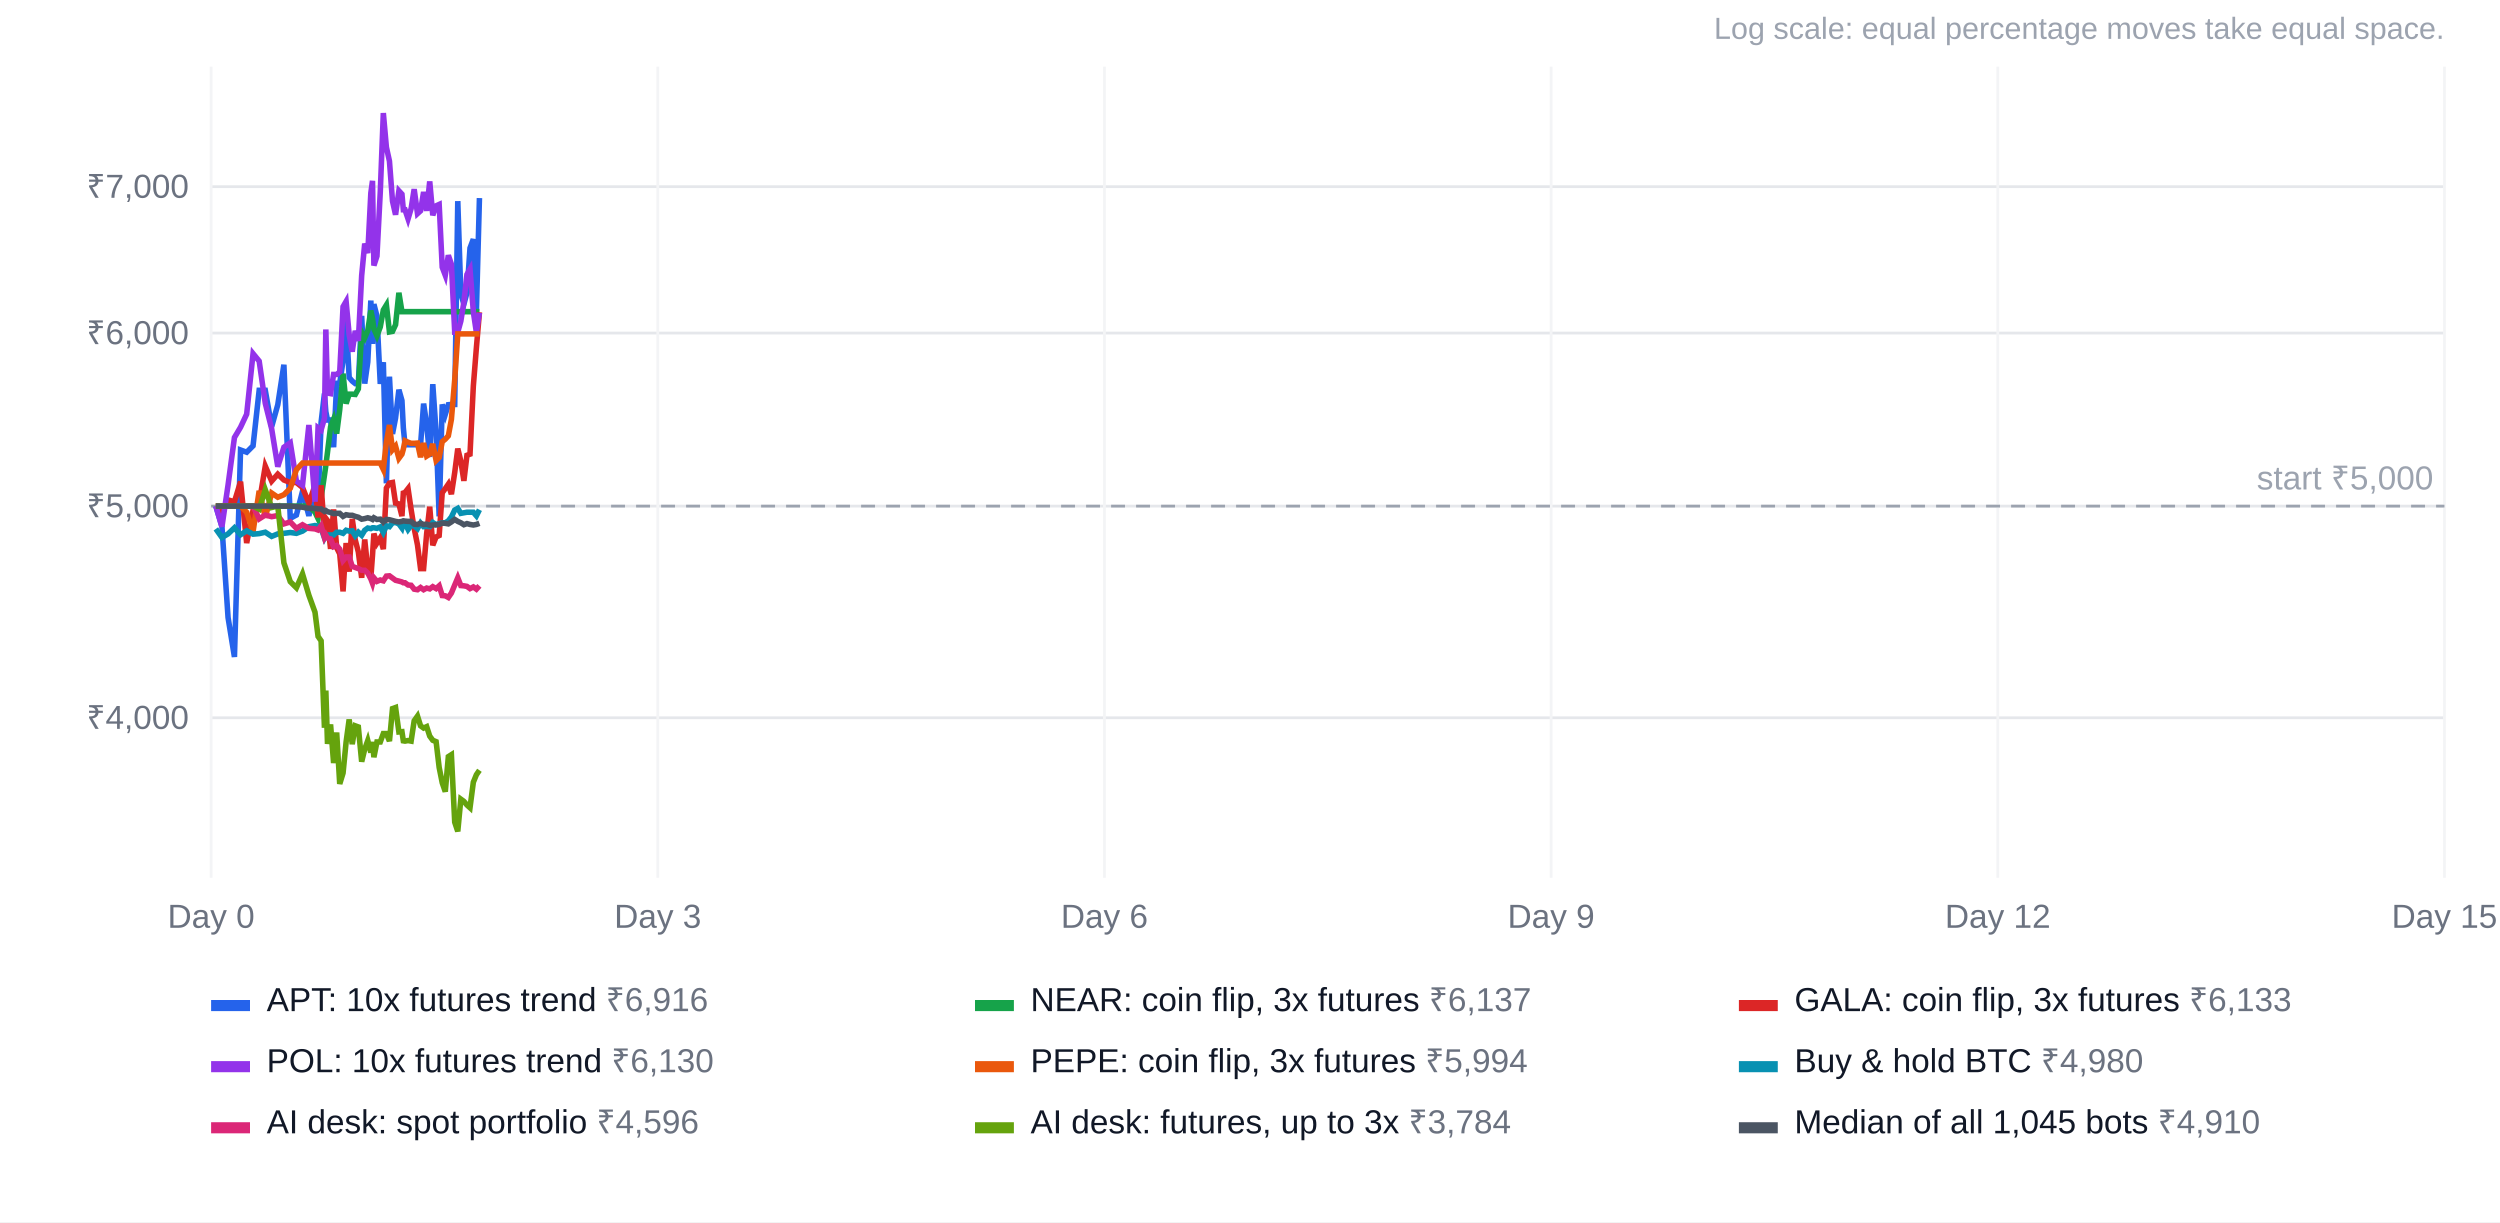
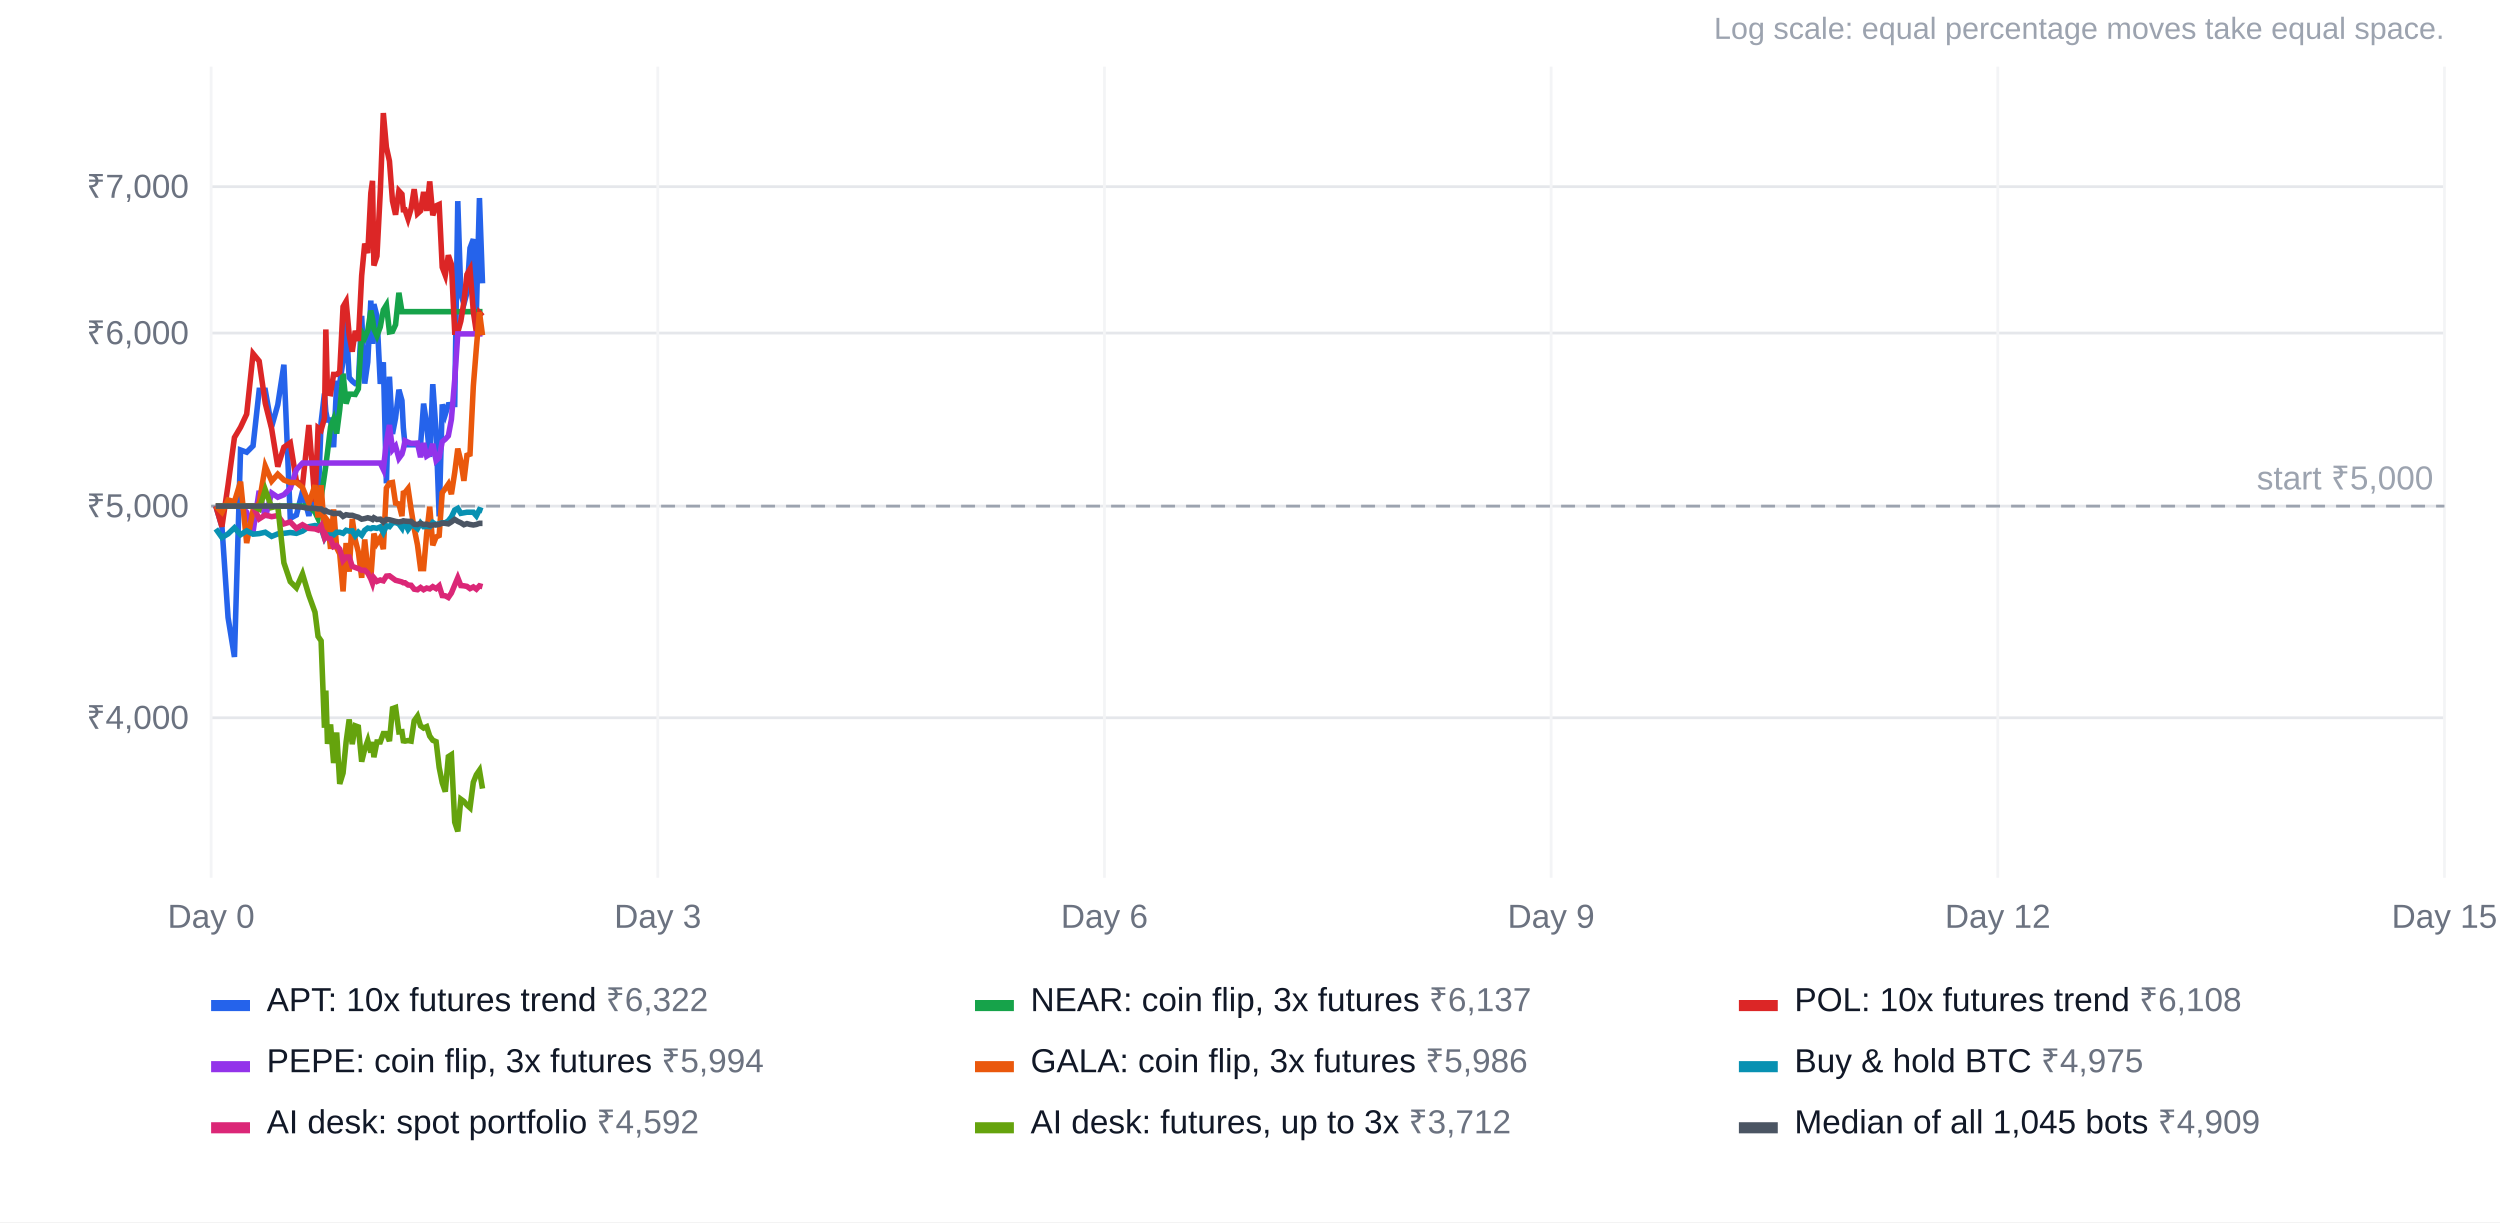
<svg xmlns="http://www.w3.org/2000/svg" width="900" height="440" viewBox="0 0 900 440" font-family="Arial, Helvetica, sans-serif" font-size="12">
  <rect width="100%" height="100%" fill="#ffffff" />
  <text x="880" y="14" text-anchor="end" fill="#9ca3af" font-size="11">Log scale: equal percentage moves take equal space.</text>
  <line x1="76" x2="880" y1="258.4" y2="258.4" stroke="#e5e7eb" />
  <text x="68" y="262.4" text-anchor="end" fill="#6b7280">₹4,000</text>
  <line x1="76" x2="880" y1="182.2" y2="182.2" stroke="#e5e7eb" />
  <text x="68" y="186.2" text-anchor="end" fill="#6b7280">₹5,000</text>
  <line x1="76" x2="880" y1="119.9" y2="119.9" stroke="#e5e7eb" />
  <text x="68" y="123.9" text-anchor="end" fill="#6b7280">₹6,000</text>
  <line x1="76" x2="880" y1="67.2" y2="67.2" stroke="#e5e7eb" />
  <text x="68" y="71.2" text-anchor="end" fill="#6b7280">₹7,000</text>
  <line x1="76.0" x2="76.0" y1="24" y2="316" stroke="#f3f4f6" />
  <text x="76.0" y="334" text-anchor="middle" fill="#6b7280">Day 0</text>
  <line x1="236.8" x2="236.8" y1="24" y2="316" stroke="#f3f4f6" />
  <text x="236.8" y="334" text-anchor="middle" fill="#6b7280">Day 3</text>
  <line x1="397.6" x2="397.6" y1="24" y2="316" stroke="#f3f4f6" />
  <text x="397.6" y="334" text-anchor="middle" fill="#6b7280">Day 6</text>
  <line x1="558.4" x2="558.4" y1="24" y2="316" stroke="#f3f4f6" />
  <text x="558.4" y="334" text-anchor="middle" fill="#6b7280">Day 9</text>
  <line x1="719.2" x2="719.2" y1="24" y2="316" stroke="#f3f4f6" />
  <text x="719.2" y="334" text-anchor="middle" fill="#6b7280">Day 12</text>
  <line x1="880.0" x2="880.0" y1="24" y2="316" stroke="#f3f4f6" />
  <text x="880.0" y="334" text-anchor="middle" fill="#6b7280">Day 15</text>
  <line x1="76" x2="880" y1="182.2" y2="182.2" stroke="#9ca3af" stroke-dasharray="5 4" />
  <text x="876" y="176.2" text-anchor="end" fill="#9ca3af">start ₹5,000</text>
-   <polyline points="77.7,182.2 79.9,189.6 82.1,222.3 84.4,236.5 86.6,162.0 88.8,162.8 91.1,160.5 93.3,140.5 95.5,140.5 97.8,153.6 100.0,145.7 102.2,131.3 104.5,186.6 106.7,185.4 108.9,176.9 111.2,185.7 113.4,175.3 114.5,180.8 115.6,152.0 116.8,141.7 117.3,148.2 117.9,151.2 119.0,151.2 120.1,161.0 121.2,138.0 122.3,138.0 123.5,129.8 124.6,115.1 125.7,135.9 126.8,137.2 127.9,138.1 129.0,138.1 130.2,113.7 131.3,138.1 132.4,130.3 133.5,108.2 134.1,123.8 134.6,109.5 135.7,113.8 136.9,138.2 138.0,130.4 139.1,174.0 140.2,135.6 141.3,156.2 142.4,150.5 143.6,140.3 144.7,144.2 145.2,154.0 145.8,160.1 146.9,160.1 148.0,160.1 149.1,160.1 150.3,160.1 151.4,160.2 152.5,145.3 153.6,152.8 154.7,164.5 155.8,138.3 157.0,155.7 158.1,185.9 159.2,145.6 160.3,149.2 161.4,145.7 162.5,145.6 163.7,145.6 164.8,72.4 165.9,105.8 167.0,109.5 168.1,105.4 169.2,89.3 170.4,86.1 171.5,112.1 172.6,71.3" fill="none" stroke="#2563eb" stroke-width="2" />
+   <polyline points="77.7,182.2 79.9,189.6 82.1,222.3 84.4,236.5 86.6,162.0 88.8,162.8 91.1,160.5 93.3,140.5 95.5,140.5 97.8,153.6 100.0,145.7 102.2,131.3 104.5,186.6 106.7,185.4 108.9,176.9 111.2,185.7 113.4,175.3 114.5,180.8 115.6,152.0 116.8,141.7 117.3,148.2 117.9,151.2 119.0,151.2 120.1,161.0 121.2,138.0 122.3,138.0 123.5,129.8 124.6,115.1 125.7,135.9 126.8,137.2 127.9,138.1 129.0,138.1 130.2,113.7 131.3,138.1 132.4,130.3 133.5,108.2 134.1,123.8 134.6,109.5 135.7,113.8 136.9,138.2 138.0,130.4 139.1,174.0 140.2,135.6 141.3,156.2 142.4,150.5 143.6,140.3 144.7,144.2 145.2,154.0 145.8,160.1 146.9,160.1 148.0,160.1 149.1,160.1 150.3,160.1 151.4,160.2 152.5,145.3 153.6,152.8 154.7,164.5 155.8,138.3 157.0,155.7 158.1,185.9 159.2,145.6 160.3,149.2 161.4,145.7 162.5,145.6 163.7,145.6 164.8,72.4 165.9,105.8 167.0,109.5 168.1,105.4 169.2,89.3 170.4,86.1 171.5,112.1 172.6,71.3 173.7,102.0" fill="none" stroke="#2563eb" stroke-width="2" />
  <rect x="76" y="360" width="14" height="4" fill="#2563eb" />
-   <text x="96" y="364" fill="#111827">APT: 10x futures trend <tspan fill="#6b7280">₹6,916</tspan>
+   <text x="96" y="364" fill="#111827">APT: 10x futures trend <tspan fill="#6b7280">₹6,322</tspan>
  </text>
-   <polyline points="77.7,182.2 79.9,182.2 82.1,182.2 84.4,182.2 86.6,182.2 88.8,182.2 91.1,182.2 93.3,182.2 95.5,182.2 97.8,182.2 100.0,182.2 102.2,182.2 104.5,182.2 106.7,182.2 108.9,182.2 111.2,182.2 113.4,184.4 114.5,186.7 115.6,179.2 116.8,171.1 117.3,167.6 117.9,162.8 119.0,153.7 120.1,150.9 121.2,156.1 122.3,147.5 123.5,134.5 124.6,145.3 125.7,141.9 126.8,141.9 127.9,142.0 129.0,140.0 130.2,119.6 131.3,121.6 132.4,119.0 133.5,111.8 134.1,114.7 134.6,118.4 135.7,120.9 136.9,117.7 138.0,111.6 139.1,109.8 140.2,119.5 141.3,119.3 142.4,116.9 143.6,105.4 144.7,112.2 145.2,112.2 145.8,112.2 146.9,112.2 148.0,112.2 149.1,112.2 150.3,112.2 151.4,112.2 152.5,112.2 153.6,112.2 154.7,112.2 155.8,112.2 157.0,112.2 158.1,112.2 159.2,112.2 160.3,112.2 161.4,112.2 162.5,112.2 163.7,112.2 164.8,112.2 165.9,112.2 167.0,112.2 168.1,112.2 169.2,112.2 170.4,112.2 171.5,112.2 172.6,112.2" fill="none" stroke="#16a34a" stroke-width="2" />
+   <polyline points="77.7,182.2 79.9,182.2 82.1,182.2 84.4,182.2 86.6,182.2 88.8,182.2 91.1,182.2 93.3,182.2 95.5,182.2 97.8,182.2 100.0,182.2 102.2,182.2 104.5,182.2 106.7,182.2 108.9,182.2 111.2,182.2 113.4,184.4 114.5,186.7 115.6,179.2 116.8,171.1 117.3,167.6 117.9,162.8 119.0,153.7 120.1,150.9 121.2,156.1 122.3,147.5 123.5,134.5 124.6,145.3 125.7,141.9 126.8,141.9 127.9,142.0 129.0,140.0 130.2,119.6 131.3,121.6 132.4,119.0 133.5,111.8 134.1,114.7 134.6,118.4 135.7,120.9 136.9,117.7 138.0,111.6 139.1,109.8 140.2,119.5 141.3,119.3 142.4,116.9 143.6,105.4 144.7,112.2 145.2,112.2 145.8,112.2 146.9,112.2 148.0,112.2 149.1,112.2 150.3,112.2 151.4,112.2 152.5,112.2 153.6,112.2 154.7,112.2 155.8,112.2 157.0,112.2 158.1,112.2 159.2,112.2 160.3,112.2 161.4,112.2 162.5,112.2 163.7,112.2 164.8,112.2 165.9,112.2 167.0,112.2 168.1,112.2 169.2,112.2 170.4,112.2 171.5,112.2 172.6,112.2 173.7,112.2" fill="none" stroke="#16a34a" stroke-width="2" />
  <rect x="351" y="360" width="14" height="4" fill="#16a34a" />
  <text x="371" y="364" fill="#111827">NEAR: coin flip, 3x futures <tspan fill="#6b7280">₹6,137</tspan>
  </text>
-   <polyline points="77.7,182.2 79.9,184.4 82.1,180.0 84.4,180.6 86.6,173.4 88.8,195.5 91.1,183.7 93.3,181.1 95.5,167.8 97.8,173.2 100.0,170.7 102.2,172.8 104.5,173.7 106.7,173.7 108.9,175.5 111.2,181.2 113.4,174.7 114.5,186.3 115.6,174.7 116.8,191.3 117.3,186.6 117.9,187.4 119.0,197.6 120.1,183.4 121.2,197.2 122.3,199.4 123.5,212.9 124.6,195.5 125.7,205.8 126.8,186.8 127.9,194.4 129.0,198.7 130.2,208.0 131.3,194.2 132.4,205.0 133.5,208.0 134.1,199.9 134.6,192.1 135.7,195.5 136.9,193.6 138.0,197.7 139.1,175.7 140.2,173.9 141.3,173.7 142.4,181.1 143.6,181.4 144.7,185.8 145.2,177.5 145.8,177.3 146.9,175.9 148.0,183.4 149.1,190.2 150.3,196.2 151.4,204.7 152.5,204.7 153.6,192.1 154.7,182.4 155.8,196.3 157.0,193.3 158.1,192.8 159.2,177.4 160.3,175.9 161.4,174.3 162.5,177.9 163.7,170.1 164.8,161.5 165.9,166.0 167.0,173.1 168.1,163.9 169.2,163.5 170.4,139.0 171.5,125.2 172.6,112.4" fill="none" stroke="#dc2626" stroke-width="2" />
+   <polyline points="77.7,182.2 79.9,189.6 82.1,174.6 84.4,157.5 86.6,153.8 88.8,149.1 91.1,127.3 93.3,130.0 95.5,145.2 97.8,154.4 100.0,168.0 102.2,161.0 104.5,159.4 106.7,173.2 108.9,174.7 111.2,153.0 113.4,180.6 114.5,154.0 115.6,154.8 116.8,150.6 117.3,118.6 117.9,141.5 119.0,141.7 120.1,134.8 121.2,134.8 122.3,133.9 123.5,110.4 124.6,108.5 125.7,120.5 126.8,126.6 127.9,119.1 129.0,122.7 130.2,99.2 131.3,87.7 132.4,91.1 133.5,69.5 134.1,65.1 134.6,95.6 135.7,92.2 136.9,69.1 138.0,40.7 139.1,53.0 140.2,58.0 141.3,72.4 142.4,77.3 143.6,68.7 144.7,69.9 145.2,75.5 145.8,75.5 146.9,78.8 148.0,75.1 149.1,68.1 150.3,76.9 151.4,75.9 152.5,69.1 153.6,75.9 154.7,65.3 155.8,77.5 157.0,74.1 158.1,73.6 159.2,96.2 160.3,99.1 161.4,91.9 162.5,95.1 163.7,119.6 164.8,119.6 165.9,115.6 167.0,108.7 168.1,98.8 169.2,96.9 170.4,112.2 171.5,119.7 172.6,112.6 173.7,113.8" fill="none" stroke="#dc2626" stroke-width="2" />
  <rect x="626" y="360" width="14" height="4" fill="#dc2626" />
-   <text x="646" y="364" fill="#111827">GALA: coin flip, 3x futures <tspan fill="#6b7280">₹6,133</tspan>
+   <text x="646" y="364" fill="#111827">POL: 10x futures trend <tspan fill="#6b7280">₹6,108</tspan>
  </text>
-   <polyline points="77.7,182.2 79.9,189.6 82.1,174.6 84.4,157.5 86.6,153.8 88.8,149.1 91.1,127.3 93.3,130.0 95.5,145.2 97.8,154.4 100.0,168.0 102.2,161.0 104.5,159.4 106.7,173.2 108.9,174.7 111.2,153.0 113.4,180.6 114.5,154.0 115.6,154.8 116.8,150.6 117.3,118.6 117.9,141.5 119.0,141.7 120.1,134.8 121.2,134.8 122.3,133.9 123.5,110.4 124.6,108.5 125.7,120.5 126.8,126.6 127.9,119.1 129.0,122.7 130.2,99.2 131.3,87.7 132.4,91.1 133.5,69.5 134.1,65.1 134.6,95.6 135.7,92.2 136.9,69.1 138.0,40.7 139.1,53.0 140.2,58.0 141.3,72.4 142.4,77.3 143.6,68.7 144.7,69.9 145.2,75.5 145.8,75.5 146.9,78.8 148.0,75.1 149.1,68.1 150.3,76.9 151.4,75.9 152.5,69.1 153.6,75.9 154.7,65.3 155.8,77.5 157.0,74.1 158.1,73.6 159.2,96.2 160.3,99.1 161.4,91.9 162.5,95.1 163.7,119.6 164.8,119.6 165.9,115.6 167.0,108.7 168.1,98.8 169.2,96.9 170.4,112.2 171.5,119.7 172.6,112.6" fill="none" stroke="#9333ea" stroke-width="2" />
+   <polyline points="77.7,182.2 79.9,182.2 82.1,182.2 84.4,182.2 86.6,182.2 88.8,184.4 91.1,191.4 93.3,176.7 95.5,186.3 97.8,177.5 100.0,179.0 102.2,178.1 104.5,175.8 106.7,169.1 108.9,166.7 111.2,166.7 113.4,166.7 114.5,166.7 115.6,166.7 116.8,166.7 117.3,166.7 117.9,166.7 119.0,166.7 120.1,166.7 121.2,166.7 122.3,166.7 123.5,166.7 124.6,166.7 125.7,166.7 126.8,166.7 127.9,166.7 129.0,166.7 130.2,166.7 131.3,166.7 132.4,166.7 133.5,166.7 134.1,166.7 134.6,166.7 135.7,166.7 136.9,166.7 138.0,169.0 139.1,159.1 140.2,153.0 141.3,161.9 142.4,160.6 143.6,165.0 144.7,163.5 145.2,161.7 145.8,158.7 146.9,159.2 148.0,159.6 149.1,159.6 150.3,159.5 151.4,164.6 152.5,159.5 153.6,164.2 154.7,163.5 155.8,159.8 157.0,165.8 158.1,164.7 159.2,159.0 160.3,158.1 161.4,156.9 162.5,151.0 163.7,136.7 164.8,120.2 165.9,120.2 167.0,120.2 168.1,120.2 169.2,120.2 170.4,120.2 171.5,120.2 172.6,120.2 173.7,120.2" fill="none" stroke="#9333ea" stroke-width="2" />
  <rect x="76" y="382" width="14" height="4" fill="#9333ea" />
-   <text x="96" y="386" fill="#111827">POL: 10x futures trend <tspan fill="#6b7280">₹6,130</tspan>
+   <text x="96" y="386" fill="#111827">PEPE: coin flip, 3x futures <tspan fill="#6b7280">₹5,994</tspan>
  </text>
-   <polyline points="77.7,182.2 79.9,182.2 82.1,182.2 84.4,182.2 86.6,182.2 88.8,184.4 91.1,191.4 93.3,176.7 95.5,186.3 97.8,177.5 100.0,179.0 102.2,178.1 104.5,175.8 106.7,169.1 108.9,166.7 111.2,166.7 113.4,166.7 114.5,166.7 115.6,166.7 116.8,166.7 117.3,166.7 117.9,166.7 119.0,166.7 120.1,166.7 121.2,166.7 122.3,166.7 123.5,166.7 124.6,166.7 125.7,166.7 126.8,166.7 127.9,166.7 129.0,166.7 130.2,166.7 131.3,166.7 132.4,166.7 133.5,166.7 134.1,166.7 134.6,166.7 135.7,166.7 136.9,166.7 138.0,169.0 139.1,159.1 140.2,153.0 141.3,161.9 142.4,160.6 143.6,165.0 144.7,163.5 145.2,161.7 145.8,158.7 146.9,159.2 148.0,159.6 149.1,159.6 150.3,159.5 151.4,164.6 152.5,159.5 153.6,164.2 154.7,163.5 155.8,159.8 157.0,165.8 158.1,164.7 159.2,159.0 160.3,158.1 161.4,156.9 162.5,151.0 163.7,136.7 164.8,120.2 165.9,120.2 167.0,120.2 168.1,120.2 169.2,120.2 170.4,120.2 171.5,120.2 172.6,120.2" fill="none" stroke="#ea580c" stroke-width="2" />
+   <polyline points="77.7,182.2 79.9,184.4 82.1,180.0 84.4,180.6 86.6,173.4 88.8,195.5 91.1,183.7 93.3,181.1 95.5,167.8 97.8,173.2 100.0,170.7 102.2,172.8 104.5,173.7 106.7,173.7 108.9,175.5 111.2,181.2 113.4,174.7 114.5,186.3 115.6,174.7 116.8,191.3 117.3,186.6 117.9,187.4 119.0,197.6 120.1,183.4 121.2,197.2 122.3,199.4 123.5,212.9 124.6,195.5 125.7,205.8 126.8,186.8 127.9,194.4 129.0,198.7 130.2,208.0 131.3,194.2 132.4,205.0 133.5,208.0 134.1,199.9 134.6,192.1 135.7,195.5 136.9,193.6 138.0,197.7 139.1,175.7 140.2,173.9 141.3,173.7 142.4,181.1 143.6,181.4 144.7,185.8 145.2,177.5 145.8,177.3 146.9,175.9 148.0,183.4 149.1,190.2 150.3,196.2 151.4,204.7 152.5,204.7 153.6,192.1 154.7,182.4 155.8,196.3 157.0,193.3 158.1,192.8 159.2,177.4 160.3,175.9 161.4,174.3 162.5,177.9 163.7,170.1 164.8,161.5 165.9,166.0 167.0,173.1 168.1,163.9 169.2,163.5 170.4,139.0 171.5,125.2 172.6,112.4 173.7,120.7" fill="none" stroke="#ea580c" stroke-width="2" />
  <rect x="351" y="382" width="14" height="4" fill="#ea580c" />
-   <text x="371" y="386" fill="#111827">PEPE: coin flip, 3x futures <tspan fill="#6b7280">₹5,994</tspan>
+   <text x="371" y="386" fill="#111827">GALA: coin flip, 3x futures <tspan fill="#6b7280">₹5,986</tspan>
  </text>
-   <polyline points="77.7,190.4 79.9,193.5 82.1,192.2 84.4,190.0 86.6,192.5 88.8,191.1 91.1,192.3 93.3,192.1 95.5,191.6 97.8,193.1 100.0,192.2 102.2,192.0 104.5,191.7 106.7,192.0 108.9,191.2 111.2,189.6 113.4,189.2 114.5,189.4 115.6,190.2 116.8,193.6 117.3,192.6 117.9,192.6 119.0,192.6 120.1,192.6 121.2,191.6 122.3,191.6 123.5,192.0 124.6,190.9 125.7,191.2 126.8,191.1 127.9,192.9 129.0,191.6 130.2,192.7 131.3,190.9 132.4,190.1 133.5,190.3 134.1,190.0 134.6,190.0 135.7,190.2 136.9,189.7 138.0,191.7 139.1,189.3 140.2,189.6 141.3,188.2 142.4,188.1 143.6,188.6 144.7,190.1 145.2,188.2 145.8,188.4 146.9,190.6 148.0,189.1 149.1,189.3 150.3,190.3 151.4,188.3 152.5,189.6 153.6,189.5 154.7,189.6 155.8,188.1 157.0,188.9 158.1,188.5 159.2,188.2 160.3,188.2 161.4,187.5 162.5,186.1 163.7,183.6 164.8,183.0 165.9,184.8 167.0,184.6 168.1,184.4 169.2,184.4 170.4,184.4 171.5,185.7 172.6,183.5" fill="none" stroke="#0891b2" stroke-width="2" />
+   <polyline points="77.7,190.4 79.9,193.5 82.1,192.2 84.4,190.0 86.6,192.5 88.8,191.1 91.1,192.3 93.3,192.1 95.5,191.6 97.8,193.1 100.0,192.2 102.2,192.0 104.5,191.7 106.7,192.0 108.9,191.2 111.2,189.6 113.4,189.2 114.5,189.4 115.6,190.2 116.8,193.6 117.3,192.6 117.9,192.6 119.0,192.6 120.1,192.6 121.2,191.6 122.3,191.6 123.5,192.0 124.6,190.9 125.7,191.2 126.8,191.1 127.9,192.9 129.0,191.6 130.2,192.7 131.3,190.9 132.4,190.1 133.5,190.3 134.1,190.0 134.6,190.0 135.7,190.2 136.9,189.7 138.0,191.7 139.1,189.3 140.2,189.6 141.3,188.2 142.4,188.1 143.6,188.6 144.7,190.1 145.2,188.2 145.8,188.4 146.9,190.6 148.0,189.1 149.1,189.3 150.3,190.3 151.4,188.3 152.5,189.6 153.6,189.5 154.7,189.6 155.8,188.1 157.0,188.9 158.1,188.5 159.2,188.2 160.3,188.2 161.4,187.5 162.5,186.1 163.7,183.6 164.8,183.0 165.9,184.8 167.0,184.6 168.1,184.4 169.2,184.4 170.4,184.4 171.5,185.7 172.6,183.5 173.7,183.9" fill="none" stroke="#0891b2" stroke-width="2" />
  <rect x="626" y="382" width="14" height="4" fill="#0891b2" />
-   <text x="646" y="386" fill="#111827">Buy &amp; hold BTC <tspan fill="#6b7280">₹4,980</tspan>
+   <text x="646" y="386" fill="#111827">Buy &amp; hold BTC <tspan fill="#6b7280">₹4,975</tspan>
  </text>
-   <polyline points="77.7,182.2 79.9,182.2 82.1,182.2 84.4,182.2 86.6,182.2 88.8,182.2 91.1,182.2 93.3,186.8 95.5,185.4 97.8,186.0 100.0,185.6 102.2,188.6 104.5,187.9 106.7,190.2 108.9,188.9 111.2,190.2 113.4,190.4 114.5,190.8 115.6,189.3 116.8,193.5 117.3,192.6 117.9,193.7 119.0,194.0 120.1,196.8 121.2,196.4 122.3,197.7 123.5,201.8 124.6,200.5 125.7,200.5 126.8,203.9 127.9,204.3 129.0,204.7 130.2,205.3 131.3,205.3 132.4,206.3 133.5,208.4 134.1,210.0 134.6,208.0 135.7,209.3 136.9,208.8 138.0,209.1 139.1,207.4 140.2,207.3 141.3,208.1 142.4,208.9 143.6,209.2 144.7,209.5 145.2,209.8 145.8,209.8 146.9,210.6 148.0,210.7 149.1,212.1 150.3,212.3 151.4,211.5 152.5,212.3 153.6,211.7 154.7,212.0 155.8,211.2 157.0,211.9 158.1,210.9 159.2,214.4 160.3,214.5 161.4,215.1 162.5,213.5 163.7,210.6 164.8,208.0 165.9,210.8 167.0,210.9 168.1,211.1 169.2,211.9 170.4,211.3 171.5,212.1 172.6,210.9" fill="none" stroke="#db2777" stroke-width="2" />
+   <polyline points="77.7,182.2 79.9,182.2 82.1,182.2 84.4,182.2 86.6,182.2 88.8,182.2 91.1,182.2 93.3,186.8 95.5,185.4 97.8,186.0 100.0,185.6 102.2,188.6 104.5,187.9 106.7,190.2 108.9,188.9 111.2,190.2 113.4,190.4 114.5,190.8 115.6,189.3 116.8,193.5 117.3,192.6 117.9,193.7 119.0,194.0 120.1,196.8 121.2,196.4 122.3,197.7 123.5,201.8 124.6,200.5 125.7,200.5 126.8,203.9 127.9,204.3 129.0,204.7 130.2,205.3 131.3,205.3 132.4,206.3 133.5,208.4 134.1,210.0 134.6,208.0 135.7,209.3 136.9,208.8 138.0,209.1 139.1,207.4 140.2,207.3 141.3,208.1 142.4,208.9 143.6,209.2 144.7,209.5 145.2,209.8 145.8,209.8 146.9,210.6 148.0,210.7 149.1,212.1 150.3,212.3 151.4,211.5 152.5,212.3 153.6,211.7 154.7,212.0 155.8,211.2 157.0,211.9 158.1,210.9 159.2,214.4 160.3,214.5 161.4,215.1 162.5,213.5 163.7,210.6 164.8,208.0 165.9,210.8 167.0,210.9 168.1,211.1 169.2,211.9 170.4,211.3 171.5,212.1 172.6,210.9 173.7,211.2" fill="none" stroke="#db2777" stroke-width="2" />
  <rect x="76" y="404" width="14" height="4" fill="#db2777" />
-   <text x="96" y="408" fill="#111827">AI desk: spot portfolio <tspan fill="#6b7280">₹4,596</tspan>
+   <text x="96" y="408" fill="#111827">AI desk: spot portfolio <tspan fill="#6b7280">₹4,592</tspan>
  </text>
-   <polyline points="77.7,182.2 79.9,182.2 82.1,182.2 84.4,182.2 86.6,182.2 88.8,182.2 91.1,182.2 93.3,183.3 95.5,176.3 97.8,182.7 100.0,182.2 102.2,202.6 104.5,209.4 106.7,211.6 108.9,206.6 111.2,214.3 113.4,220.4 114.5,229.1 115.6,230.7 116.8,262.0 117.3,248.6 117.9,267.8 119.0,260.8 120.1,274.7 121.2,263.7 122.3,282.2 123.5,278.3 124.6,267.1 125.7,259.0 126.8,267.9 127.9,261.3 129.0,261.7 130.2,274.2 131.3,269.7 132.4,266.6 133.5,270.9 134.1,267.1 134.6,272.6 135.7,267.1 136.9,267.1 138.0,264.1 139.1,264.1 140.2,266.8 141.3,255.1 142.4,254.7 143.6,263.5 144.7,263.4 145.2,266.7 145.8,266.8 146.9,266.6 148.0,266.8 149.1,259.5 150.3,257.8 151.4,261.3 152.5,262.1 153.6,261.6 154.7,265.0 155.8,266.5 157.0,267.0 158.1,276.3 159.2,281.8 160.3,285.0 161.4,272.4 162.5,271.7 163.7,296.0 164.8,299.3 165.9,287.7 167.0,288.5 168.1,289.8 169.2,290.8 170.4,281.6 171.5,278.9 172.6,277.3" fill="none" stroke="#65a30d" stroke-width="2" />
+   <polyline points="77.7,182.2 79.9,182.2 82.1,182.2 84.4,182.2 86.6,182.2 88.8,182.2 91.1,182.2 93.3,183.3 95.5,176.3 97.8,182.7 100.0,182.2 102.2,202.6 104.5,209.4 106.7,211.6 108.9,206.6 111.2,214.3 113.4,220.4 114.5,229.1 115.6,230.7 116.8,262.0 117.3,248.6 117.9,267.8 119.0,260.8 120.1,274.7 121.2,263.7 122.3,282.2 123.5,278.3 124.6,267.1 125.7,259.0 126.8,267.9 127.9,261.3 129.0,261.7 130.2,274.2 131.3,269.7 132.4,266.6 133.5,270.9 134.1,267.1 134.6,272.6 135.7,267.1 136.9,267.1 138.0,264.1 139.1,264.1 140.2,266.8 141.3,255.1 142.4,254.7 143.6,263.5 144.7,263.4 145.2,266.7 145.8,266.8 146.9,266.6 148.0,266.8 149.1,259.5 150.3,257.8 151.4,261.3 152.5,262.1 153.6,261.6 154.7,265.0 155.8,266.5 157.0,267.0 158.1,276.3 159.2,281.8 160.3,285.0 161.4,272.4 162.5,271.7 163.7,296.0 164.8,299.3 165.9,287.7 167.0,288.5 168.1,289.8 169.2,290.8 170.4,281.6 171.5,278.9 172.6,277.3 173.7,283.9" fill="none" stroke="#65a30d" stroke-width="2" />
  <rect x="351" y="404" width="14" height="4" fill="#65a30d" />
-   <text x="371" y="408" fill="#111827">AI desk: futures, up to 3x <tspan fill="#6b7280">₹3,784</tspan>
+   <text x="371" y="408" fill="#111827">AI desk: futures, up to 3x <tspan fill="#6b7280">₹3,712</tspan>
  </text>
-   <polyline points="77.7,182.2 79.9,182.2 82.1,182.2 84.4,182.2 86.6,182.2 88.8,182.2 91.1,182.2 93.3,182.2 95.5,182.2 97.8,182.2 100.0,182.2 102.2,182.2 104.5,182.2 106.7,182.4 108.9,182.6 111.2,183.0 113.4,183.0 114.5,183.2 115.6,183.2 116.8,184.1 117.3,183.8 117.9,184.2 119.0,184.5 120.1,184.9 121.2,184.8 122.3,184.8 123.5,185.9 124.6,185.3 125.7,185.5 126.8,185.5 127.9,185.9 129.0,186.2 130.2,186.9 131.3,186.7 132.4,186.4 133.5,186.7 134.1,187.0 134.6,186.4 135.7,187.0 136.9,186.9 138.0,187.9 139.1,187.0 140.2,187.1 141.3,187.4 142.4,187.7 143.6,187.9 144.7,187.7 145.2,187.5 145.8,187.6 146.9,187.7 148.0,187.7 149.1,188.7 150.3,188.8 151.4,188.4 152.5,188.8 153.6,188.7 154.7,189.1 155.8,189.0 157.0,188.9 158.1,188.8 159.2,188.3 160.3,188.4 161.4,188.6 162.5,187.9 163.7,187.0 164.8,187.7 165.9,188.2 167.0,188.9 168.1,188.5 169.2,188.8 170.4,189.0 171.5,188.8 172.6,188.4" fill="none" stroke="#4b5563" stroke-width="2" />
+   <polyline points="77.7,182.2 79.9,182.2 82.1,182.2 84.4,182.2 86.6,182.2 88.8,182.2 91.1,182.2 93.3,182.2 95.5,182.2 97.8,182.2 100.0,182.2 102.2,182.2 104.5,182.2 106.7,182.4 108.9,182.6 111.2,183.0 113.4,183.0 114.5,183.2 115.6,183.2 116.8,184.1 117.3,183.8 117.9,184.2 119.0,184.5 120.1,184.9 121.2,184.8 122.3,184.8 123.5,185.9 124.6,185.3 125.7,185.5 126.8,185.5 127.9,185.9 129.0,186.2 130.2,186.9 131.3,186.7 132.4,186.4 133.5,186.7 134.1,187.0 134.6,186.4 135.7,187.0 136.9,186.9 138.0,187.9 139.1,187.0 140.2,187.1 141.3,187.4 142.4,187.7 143.6,187.9 144.7,187.7 145.2,187.5 145.8,187.6 146.9,187.7 148.0,187.7 149.1,188.7 150.3,188.8 151.4,188.4 152.5,188.8 153.6,188.7 154.7,189.1 155.8,189.0 157.0,188.9 158.1,188.8 159.2,188.3 160.3,188.4 161.4,188.6 162.5,187.9 163.7,187.0 164.8,187.7 165.9,188.2 167.0,188.9 168.1,188.5 169.2,188.8 170.4,189.0 171.5,188.8 172.6,188.4 173.7,188.4" fill="none" stroke="#4b5563" stroke-width="2" />
  <rect x="626" y="404" width="14" height="4" fill="#4b5563" />
-   <text x="646" y="408" fill="#111827">Median of all 1,045 bots <tspan fill="#6b7280">₹4,910</tspan>
+   <text x="646" y="408" fill="#111827">Median of all 1,045 bots <tspan fill="#6b7280">₹4,909</tspan>
  </text>
</svg>
